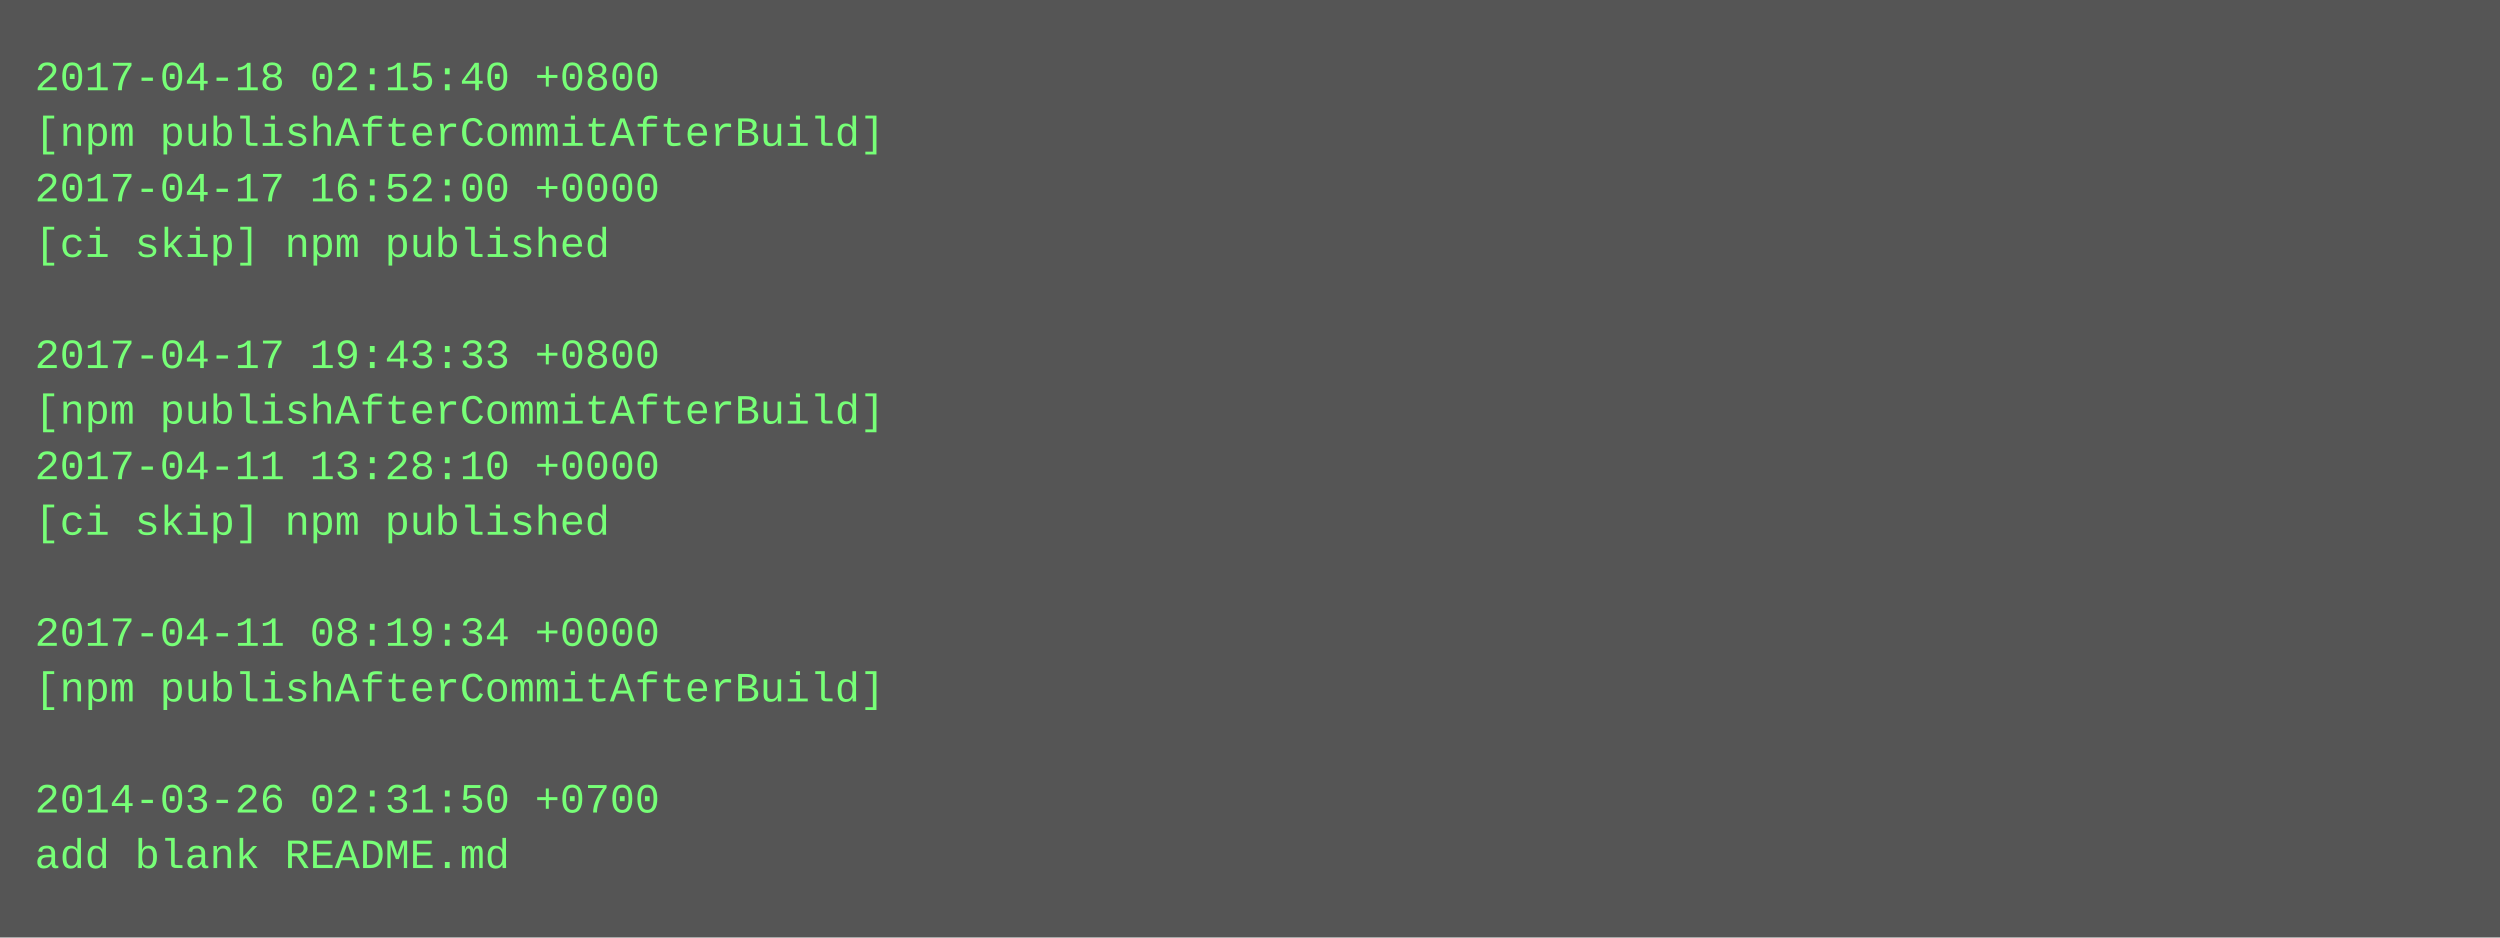
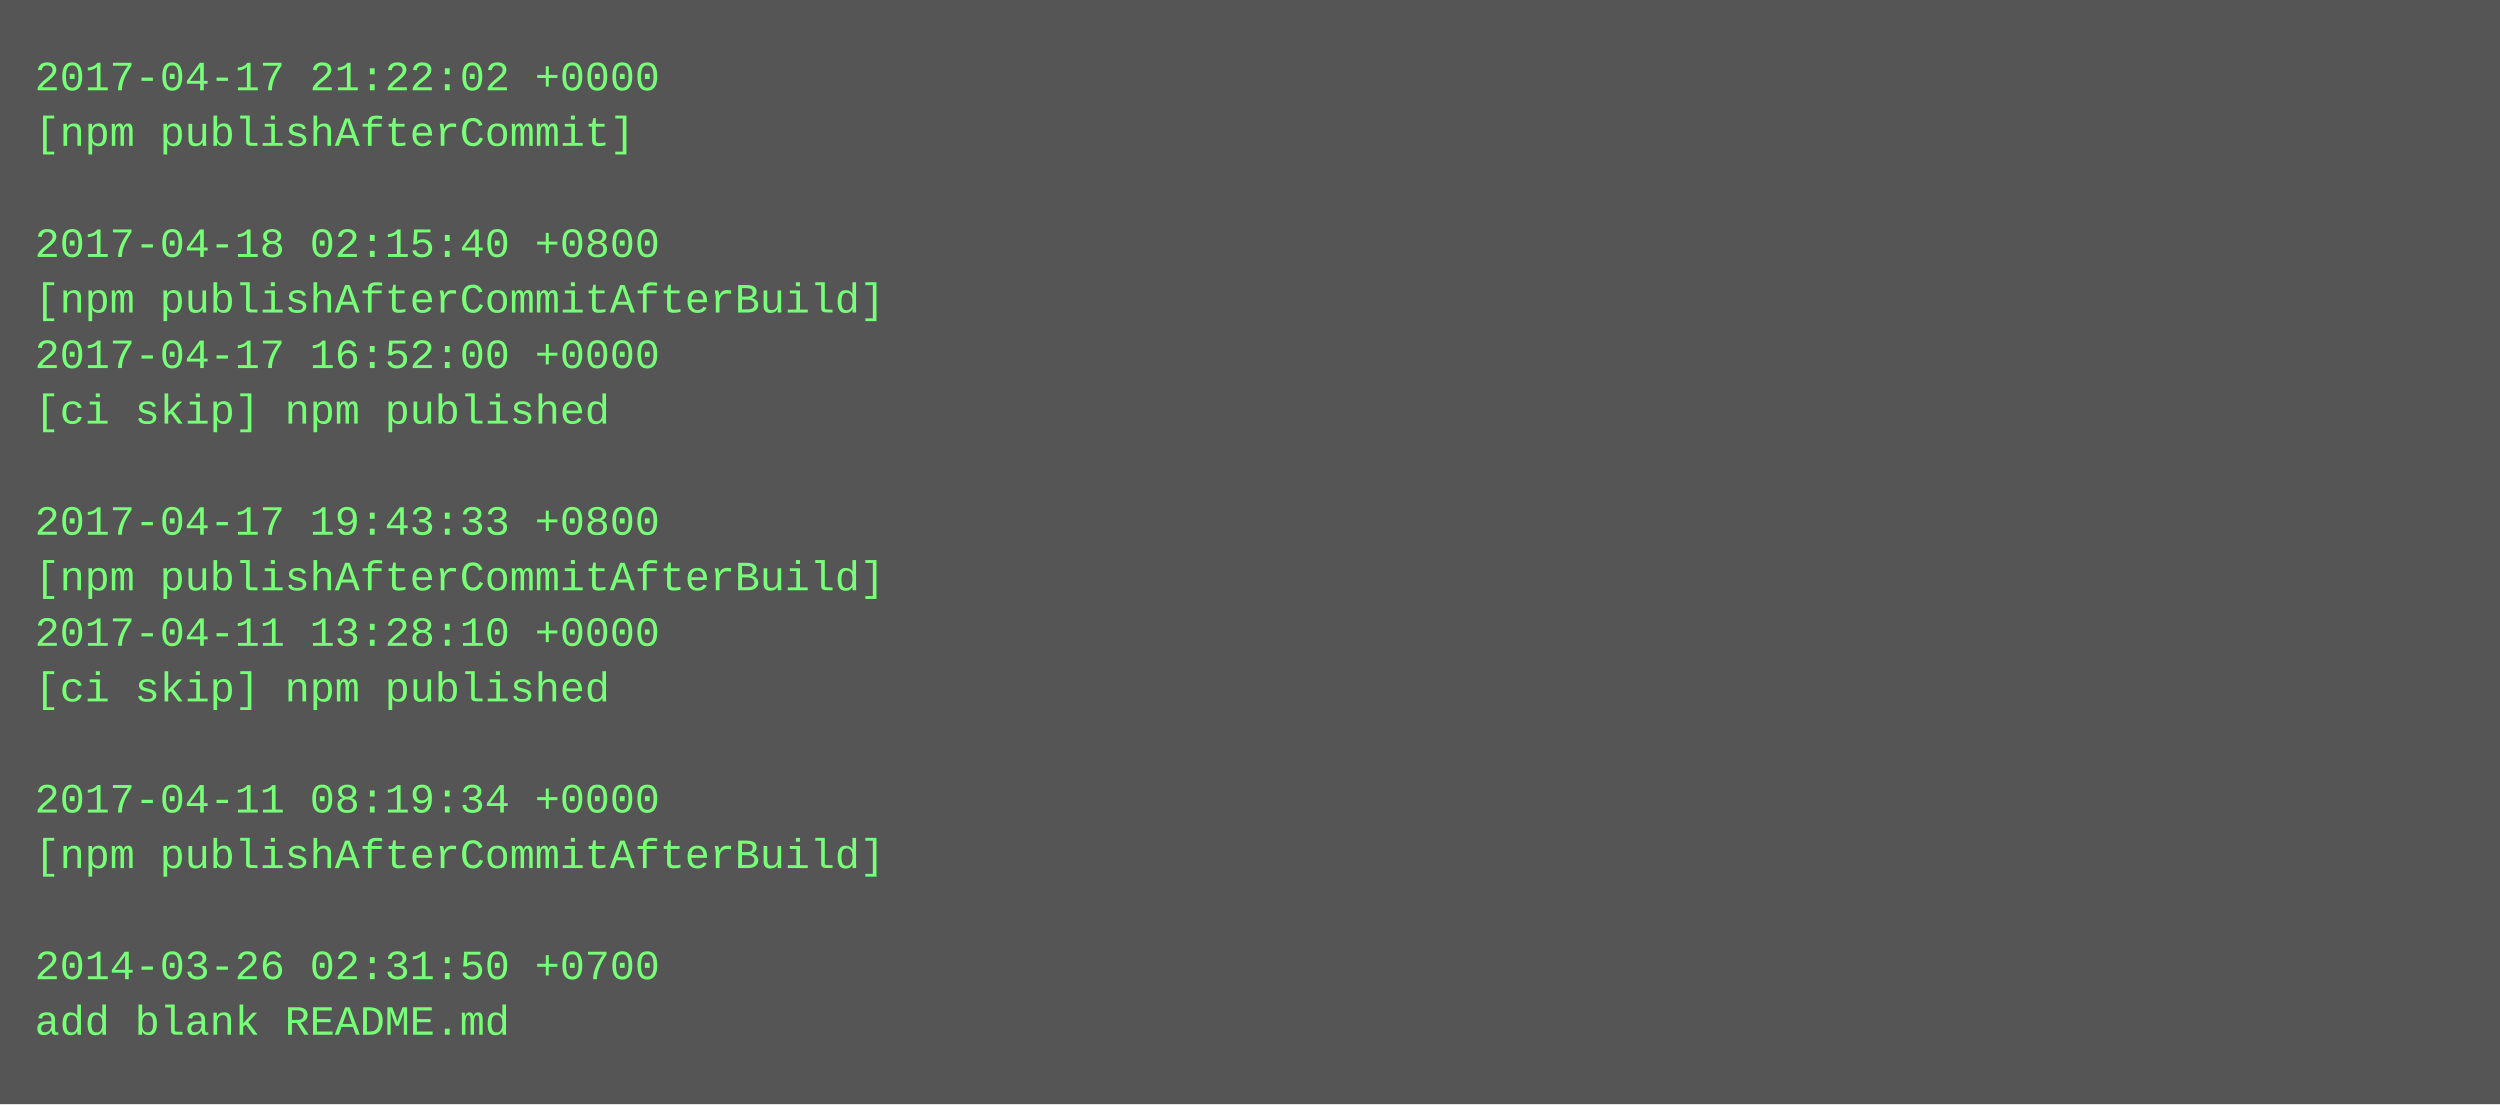
- <svg xmlns="http://www.w3.org/2000/svg" height="270" width="720">
-   <rect height="270" fill="#555" width="720" />
+ <svg xmlns="http://www.w3.org/2000/svg" height="318" width="720">
+   <rect height="318" fill="#555" width="720" />
  <text fill="#7f7" font-family="Courier New" font-size="12" xml:space="preserve">
-     <tspan x="10" y="26">2017-04-18 02:15:40 +0800</tspan>
-     <tspan x="10" y="42">[npm publishAfterCommitAfterBuild]</tspan>
-     <tspan x="10" y="58">2017-04-17 16:52:00 +0000</tspan>
-     <tspan x="10" y="74">[ci skip] npm published</tspan>
-     <tspan x="10" y="90" />
-     <tspan x="10" y="106">2017-04-17 19:43:33 +0800</tspan>
-     <tspan x="10" y="122">[npm publishAfterCommitAfterBuild]</tspan>
-     <tspan x="10" y="138">2017-04-11 13:28:10 +0000</tspan>
-     <tspan x="10" y="154">[ci skip] npm published</tspan>
-     <tspan x="10" y="170" />
-     <tspan x="10" y="186">2017-04-11 08:19:34 +0000</tspan>
-     <tspan x="10" y="202">[npm publishAfterCommitAfterBuild]</tspan>
+     <tspan x="10" y="26">2017-04-17 21:22:02 +0000</tspan>
+     <tspan x="10" y="42">[npm publishAfterCommit]</tspan>
+     <tspan x="10" y="58" />
+     <tspan x="10" y="74">2017-04-18 02:15:40 +0800</tspan>
+     <tspan x="10" y="90">[npm publishAfterCommitAfterBuild]</tspan>
+     <tspan x="10" y="106">2017-04-17 16:52:00 +0000</tspan>
+     <tspan x="10" y="122">[ci skip] npm published</tspan>
+     <tspan x="10" y="138" />
+     <tspan x="10" y="154">2017-04-17 19:43:33 +0800</tspan>
+     <tspan x="10" y="170">[npm publishAfterCommitAfterBuild]</tspan>
+     <tspan x="10" y="186">2017-04-11 13:28:10 +0000</tspan>
+     <tspan x="10" y="202">[ci skip] npm published</tspan>
    <tspan x="10" y="218" />
-     <tspan x="10" y="234">2014-03-26 02:31:50 +0700</tspan>
-     <tspan x="10" y="250">add blank README.md</tspan>
+     <tspan x="10" y="234">2017-04-11 08:19:34 +0000</tspan>
+     <tspan x="10" y="250">[npm publishAfterCommitAfterBuild]</tspan>
+     <tspan x="10" y="266" />
+     <tspan x="10" y="282">2014-03-26 02:31:50 +0700</tspan>
+     <tspan x="10" y="298">add blank README.md</tspan>
  </text>
</svg>
